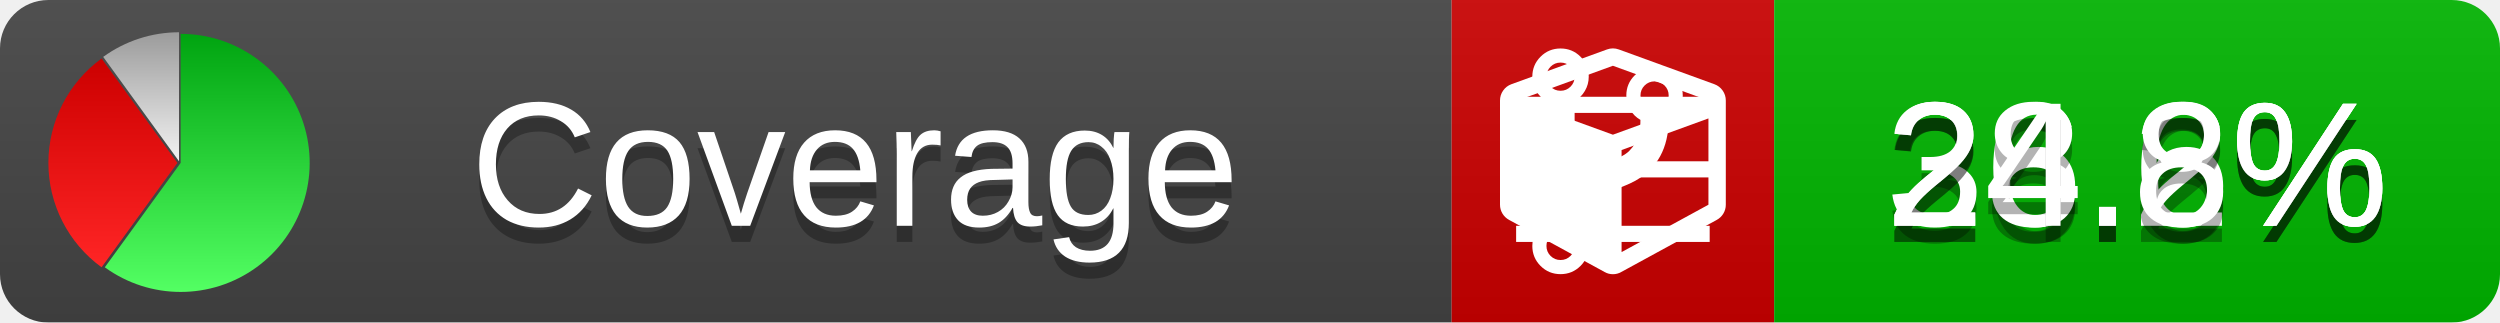
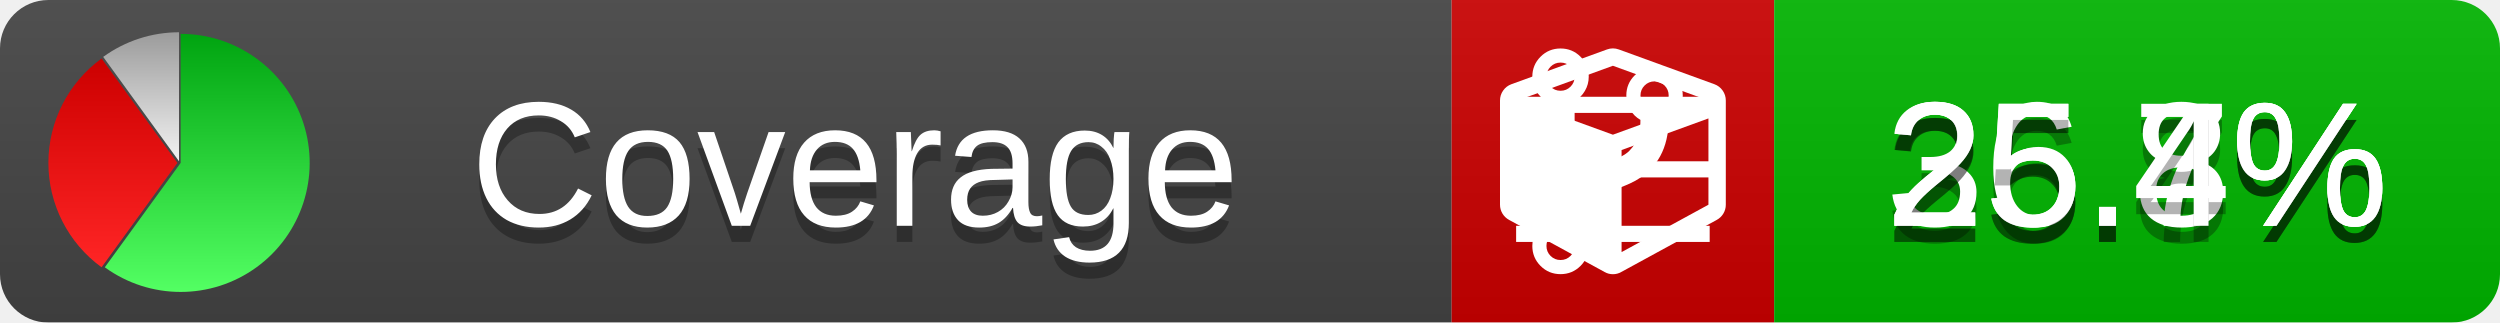
<svg xmlns="http://www.w3.org/2000/svg" xmlns:xlink="http://www.w3.org/1999/xlink" width="155" height="20">
  <style type="text/css">
          
            @keyframes fade1 {
                0% { visibility: visible; opacity: 1; }
               27% { visibility: visible; opacity: 1; }
               33% { visibility: hidden; opacity: 0; }
               60% { visibility: hidden; opacity: 0; }
               66% { visibility: hidden; opacity: 0; }
               93% { visibility: hidden; opacity: 0; }
              100% { visibility: visible; opacity: 1; }
            }
            @keyframes fade2 {
                0% { visibility: hidden; opacity: 0; }
               27% { visibility: hidden; opacity: 0; }
               33% { visibility: visible; opacity: 1; }
               60% { visibility: visible; opacity: 1; }
               66% { visibility: hidden; opacity: 0; }
               93% { visibility: hidden; opacity: 0; }
              100% { visibility: hidden; opacity: 0; }
            }
            @keyframes fade3 {
                0% { visibility: hidden; opacity: 0; }
               27% { visibility: hidden; opacity: 0; }
               33% { visibility: hidden; opacity: 0; }
               60% { visibility: hidden; opacity: 0; }
               66% { visibility: visible; opacity: 1; }
               93% { visibility: visible; opacity: 1; }
              100% { visibility: hidden; opacity: 0; }
            }
            .linecoverage {
                animation-duration: 15s;
                animation-name: fade1;
                animation-iteration-count: infinite;
            }
            .branchcoverage {
                animation-duration: 15s;
                animation-name: fade2;
                animation-iteration-count: infinite;
            }
            .methodcoverage {
                animation-duration: 15s;
                animation-name: fade3;
                animation-iteration-count: infinite;
            }
          
    </style>
  <defs>
    <linearGradient id="gradient" x2="0" y2="100%">
      <stop offset="0" stop-color="#bbb" stop-opacity=".1" />
      <stop offset="1" stop-opacity=".1" />
    </linearGradient>
    <linearGradient id="green" x2="0" y2="100%">
      <stop offset="0" stop-color="#00A410" />
      <stop offset="1" stop-color="#53FF63" />
    </linearGradient>
    <linearGradient id="red" x2="0" y2="100%">
      <stop offset="0" stop-color="#C00" />
      <stop offset="1" stop-color="#FF2525" />
    </linearGradient>
    <linearGradient id="gray" x2="0" y2="100%">
      <stop offset="0" stop-color="#9B9B9B" />
      <stop offset="1" stop-color="#F3F3F3" />
    </linearGradient>
    <mask id="mask">
      <rect width="155" height="20" rx="3" fill="#fff" />
    </mask>
    <g id="icon">
      <path style="fill:url(#green);" d="M205,202.5 l0,-200 a200,200 0 1,1 -117.558,361.803 z" />
      <path style="fill:url(#red);" d="M200,202.5 l-117.558,161.803 a200,200 0 0,1 0,-323.607 z" />
      <path style="fill:url(#gray);" d="M202.5,200 l-117.558,-161.803 a200,200 0 0,1 117.558,-38.196 z" />
    </g>
  </defs>
  <g mask="url(#mask)">
    <rect x="0" y="0" width="90" height="20" fill="#444" />
    <rect x="90" y="0" width="20" height="20" fill="#c00" />
    <rect x="110" y="0" width="45" height="20" fill="#00B600" />
    <rect x="0" y="0" width="155" height="20" fill="url(#gradient)" />
  </g>
  <g>
    <path class="linecoverage" stroke="#fff" d="M94 6.5 h12 M94 10.5 h12 M94 14.5 h12" />
    <path class="branchcoverage" fill="#fff" d="m 97.628,15.247 q 0,-0.364 -0.255,-0.619 -0.255,-0.255 -0.619,-0.255 -0.364,0 -0.619,0.255 -0.255,0.255 -0.255,0.619 0,0.364 0.255,0.619 0.255,0.255 0.619,0.255 0.364,0 0.619,-0.255 0.255,-0.255 0.255,-0.619 z m 0,-10.493 q 0,-0.364 -0.255,-0.619 -0.255,-0.255 -0.619,-0.255 -0.364,0 -0.619,0.255 -0.255,0.255 -0.255,0.619 0,0.364 0.255,0.619 0.255,0.255 0.619,0.255 0.364,0 0.619,-0.255 0.255,-0.255 0.255,-0.619 z m 5.83,1.166 q 0,-0.364 -0.255,-0.619 -0.255,-0.255 -0.619,-0.255 -0.364,0 -0.619,0.255 -0.255,0.255 -0.255,0.619 0,0.364 0.255,0.619 0.255,0.255 0.619,0.255 0.364,0 0.619,-0.255 0.255,-0.255 0.255,-0.619 z m 0.874,0 q 0,0.474 -0.237,0.879 -0.237,0.405 -0.638,0.633 -0.018,2.614 -2.059,3.771 -0.619,0.346 -1.849,0.738 -1.166,0.364 -1.544,0.647 -0.378,0.282 -0.378,0.911 l 0,0.237 q 0.401,0.228 0.638,0.633 0.237,0.405 0.237,0.879 0,0.729 -0.51,1.239 -0.51,0.51 -1.239,0.51 -0.729,0 -1.239,-0.51 -0.51,-0.51 -0.51,-1.239 0,-0.474 0.237,-0.879 0.237,-0.405 0.638,-0.633 l 0,-7.469 q -0.401,-0.228 -0.638,-0.633 -0.237,-0.405 -0.237,-0.879 0,-0.729 0.51,-1.239 0.51,-0.51 1.239,-0.51 0.729,0 1.239,0.51 0.51,0.51 0.51,1.239 0,0.474 -0.237,0.879 -0.237,0.405 -0.638,0.633 l 0,4.527 q 0.492,-0.237 1.403,-0.519 0.501,-0.155 0.797,-0.269 0.296,-0.114 0.642,-0.282 0.346,-0.169 0.537,-0.36 0.191,-0.191 0.369,-0.465 0.178,-0.273 0.255,-0.633 0.077,-0.36 0.077,-0.833 -0.401,-0.228 -0.638,-0.633 -0.237,-0.405 -0.237,-0.879 0,-0.729 0.51,-1.239 0.51,-0.51 1.239,-0.51 0.729,0 1.239,0.51 0.51,0.51 0.51,1.239 z" />
    <path class="methodcoverage" fill="#fff" d="m 100.538,15.629 5.385,-2.936 v -5.351 l -5.385,1.96 z M 100,8.351 105.873,6.214 100,4.077 94.127,6.214 Z m 7,-2.12 v 6.462 q 0,0.294 -0.151,0.547 -0.151,0.252 -0.412,0.395 l -5.923,3.231 q -0.236,0.135 -0.513,0.135 -0.278,0 -0.513,-0.135 l -5.923,-3.231 Q 93.303,13.492 93.151,13.239 93,12.987 93,12.692 v -6.462 q 0,-0.337 0.194,-0.614 0.194,-0.278 0.513,-0.395 l 5.923,-2.154 q 0.185,-0.067 0.37,-0.067 0.185,0 0.37,0.067 l 5.923,2.154 q 0.32,0.118 0.513,0.395 Q 107,5.894 107,6.231 Z" />
  </g>
  <g fill="#fff" text-anchor="middle" font-family="Verdana,Arial,Geneva,sans-serif" font-size="11">
    <a xlink:href="https://github.com/danielpalme/ReportGenerator" target="_top">
      <use xlink:href="#icon" transform="translate(3,2) scale(.04)" />
    </a>
    <text x="53" y="15" fill="#010101" fill-opacity=".3">Coverage</text>
    <text x="53" y="14" fill="#fff">Coverage</text>
-     <text class="linecoverage" x="132.5" y="15" fill="#010101" fill-opacity=".3">36.6%</text>
-     <text class="linecoverage" x="132.5" y="14">36.6%</text>
-     <text class="branchcoverage" x="132.5" y="15" fill="#010101" fill-opacity=".3">28.2%</text>
-     <text class="branchcoverage" x="132.5" y="14">28.2%</text>
-     <text class="methodcoverage" x="132.5" y="15" fill="#010101" fill-opacity=".3">24.8%</text>
-     <text class="methodcoverage" x="132.5" y="14">24.8%</text>
+     <text class="linecoverage" x="132.5" y="15" fill="#010101" fill-opacity=".3">35.7%</text>
+     <text class="linecoverage" x="132.5" y="14">35.7%</text>
+     <text class="branchcoverage" x="132.5" y="15" fill="#010101" fill-opacity=".3">26.8%</text>
+     <text class="branchcoverage" x="132.5" y="14">26.8%</text>
+     <text class="methodcoverage" x="132.5" y="15" fill="#010101" fill-opacity=".3">25.4%</text>
+     <text class="methodcoverage" x="132.5" y="14">25.4%</text>
  </g>
  <g>
    <rect class="linecoverage" x="90" y="0" width="65" height="20" fill-opacity="0" />
    <rect class="branchcoverage" x="90" y="0" width="65" height="20" fill-opacity="0" />
    <rect class="methodcoverage" x="90" y="0" width="65" height="20" fill-opacity="0" />
  </g>
</svg>
